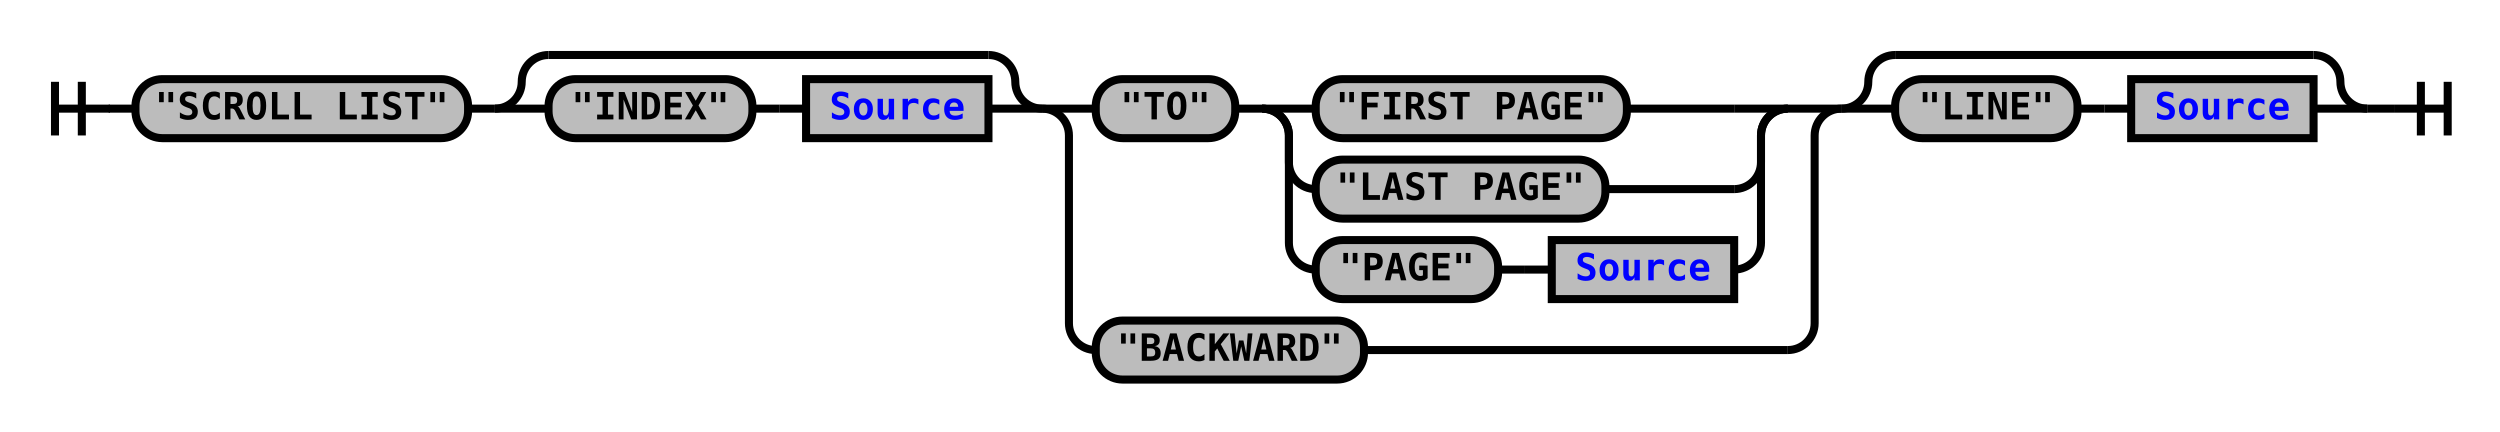
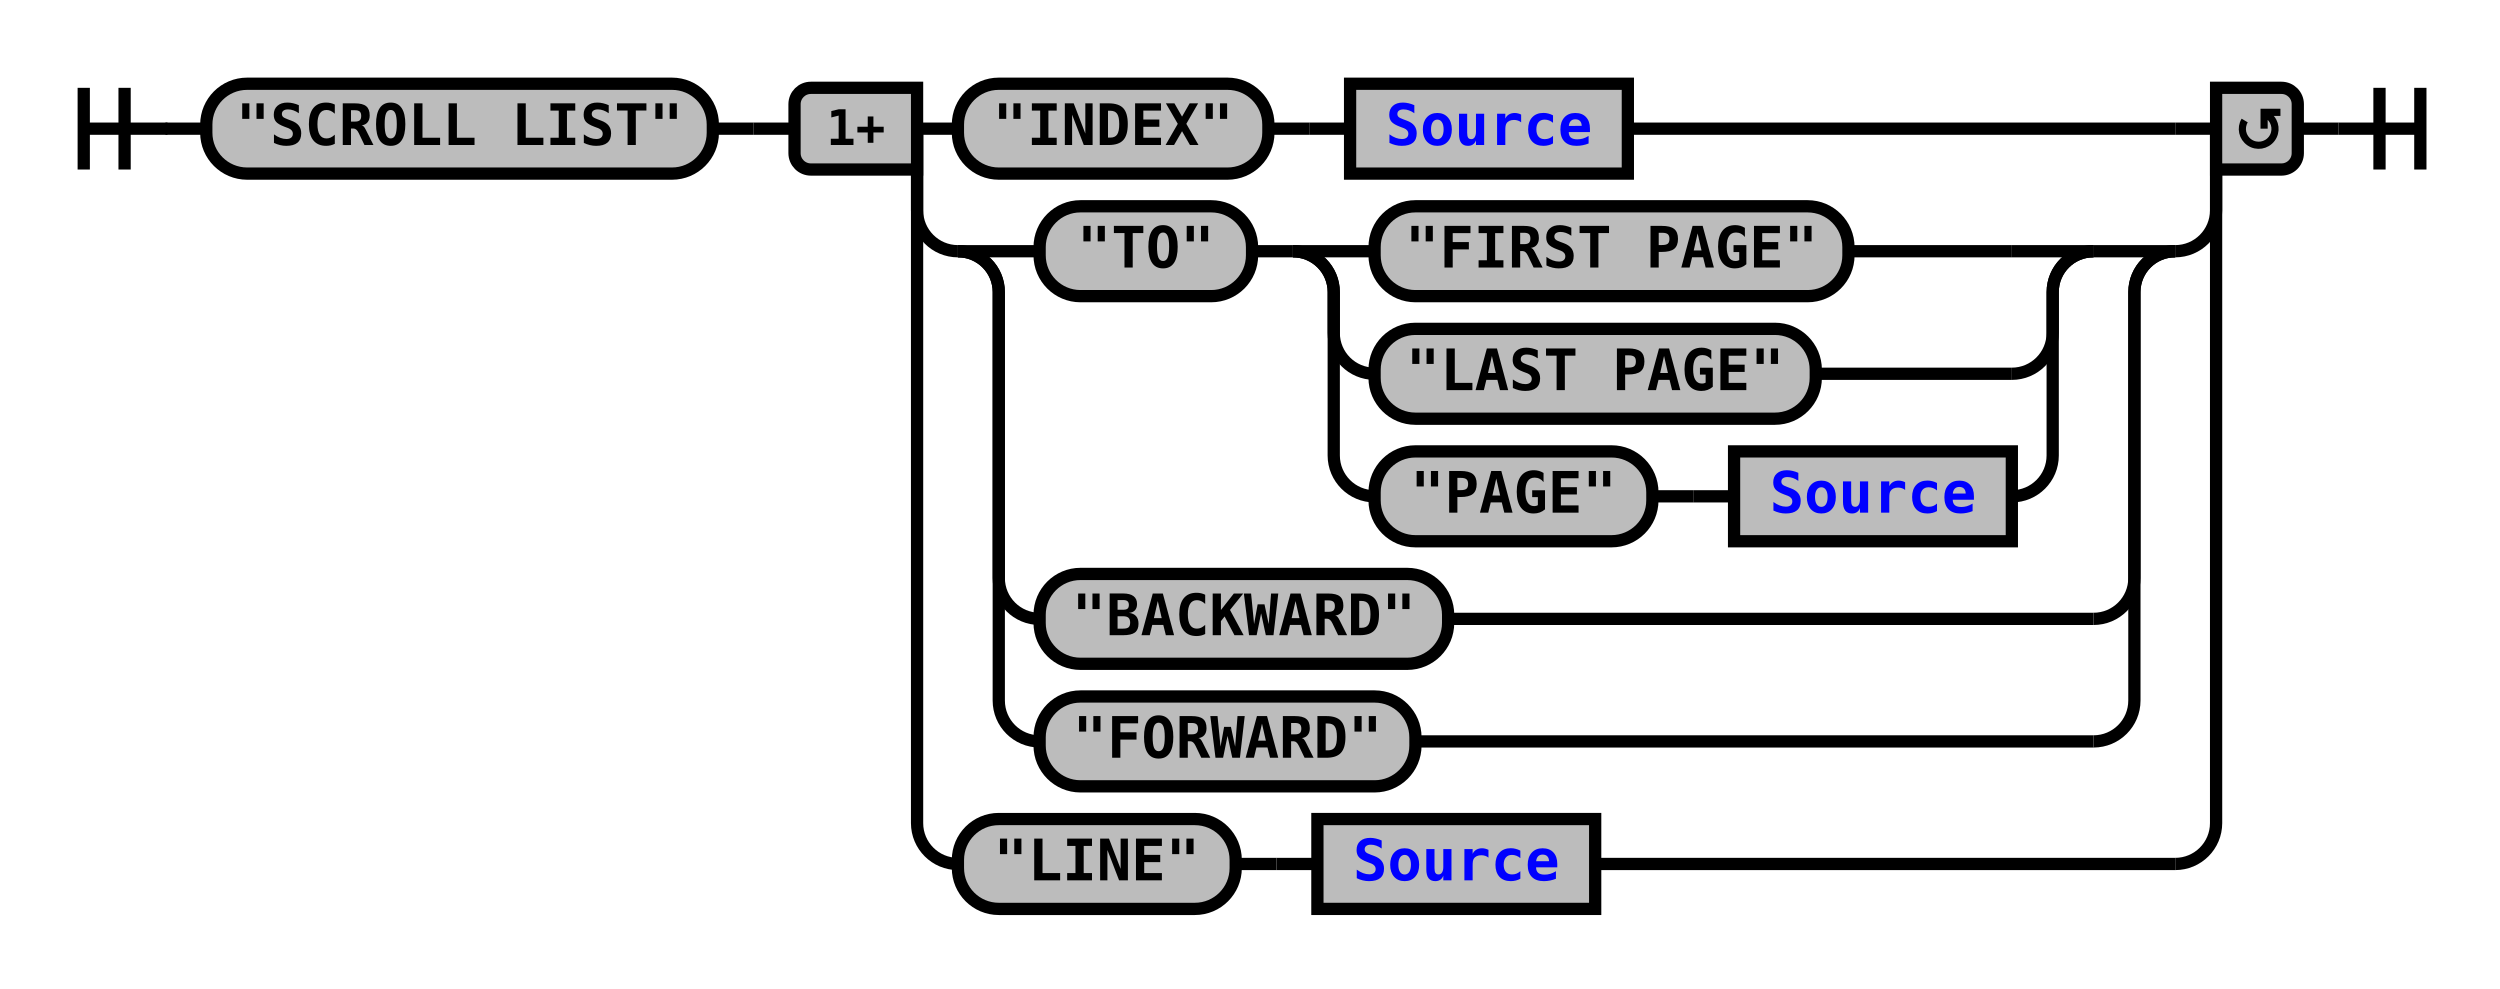
- <svg xmlns="http://www.w3.org/2000/svg" xmlns:xlink="http://www.w3.org/1999/xlink" class="railroad-diagram" width="932" height="161" viewBox="0 0 932 161">
+ <svg xmlns="http://www.w3.org/2000/svg" xmlns:xlink="http://www.w3.org/1999/xlink" class="railroad-diagram" width="612" height="242" viewBox="0 0 612 242">
  <defs>
    <style type="text/css">
path {
stroke-width: 3;
stroke: black;
fill: rgba(0,0,0,0);
}
text {
font: bold 14px monospace;
text-anchor: middle;
}
text.diagram-text {
font-size: 12px;
}
a {
fill: blue;
}
text.diagram-arrow {
font-size: 16px;
}
text.label {
text-anchor: start;
}
text.comment {
font: italic 12px monospace;
}
rect {
stroke-width: 3;
stroke: black;
fill: #BCBCBC;
}
path.diagram-text {
stroke-width: 3;
stroke: black;
fill: #BCBCBC;
cursor: help;
}
</style>
  </defs>
  <g transform="translate(.5 .5)">
-     <path d="M 20 30 v 20 m 10 -20 v 20 m -10 -10 h 20.5" />
-     <path d="M40 40h10" />
+     <path d="M 20 21 v 20 m 10 -20 v 20 m -10 -10 h 20.5" />
+     <path d="M40 31h10" />
    <g>
-       <path d="M50 40h0" />
-       <path d="M882 40h0" />
+       <path d="M50 31h0" />
+       <path d="M562 31h0" />
      <g class="terminal">
-         <path d="M50 40h0" />
-         <path d="M174 40h0" />
-         <rect x="50" y="29" width="124" height="22" rx="10" ry="10" />
-         <text x="112" y="44">"SCROLL LIST"</text>
+         <path d="M50 31h0" />
+         <path d="M174 31h0" />
+         <rect x="50" y="20" width="124" height="22" rx="10" ry="10" />
+         <text x="112" y="35">"SCROLL LIST"</text>
      </g>
-       <path d="M174 40h10" />
+       <path d="M174 31h10" />
+       <path d="M184 31h10" />
      <g>
-         <path d="M184 40h0" />
-         <path d="M388 40h0" />
-         <path d="M184 40a10 10 0 0 0 10 -10v0a10 10 0 0 1 10 -10" />
+         <path d="M194 31h0" />
+         <path d="M562 31h0" />
+         <path d="M224 31h10" />
        <g>
-           <path d="M204 20h164" />
-         </g>
-         <path d="M368 20a10 10 0 0 1 10 10v0a10 10 0 0 0 10 10" />
-         <path d="M184 40h20" />
-         <g>
-           <path d="M204 40h0" />
-           <path d="M368 40h0" />
+           <path d="M234 31h0" />
+           <path d="M398 31h134" />
          <g class="terminal">
-             <path d="M204 40h0" />
-             <path d="M280 40h0" />
-             <rect x="204" y="29" width="76" height="22" rx="10" ry="10" />
-             <text x="242" y="44">"INDEX"</text>
+             <path d="M234 31h0" />
+             <path d="M310 31h0" />
+             <rect x="234" y="20" width="76" height="22" rx="10" ry="10" />
+             <text x="272" y="35">"INDEX"</text>
          </g>
-           <path d="M280 40h10" />
-           <path d="M290 40h10" />
+           <path d="M310 31h10" />
+           <path d="M320 31h10" />
          <g class="non-terminal">
-             <path d="M300 40h0" />
-             <path d="M368 40h0" />
-             <rect x="300" y="29" width="68" height="22" />
+             <path d="M330 31h0" />
+             <path d="M398 31h0" />
+             <rect x="330" y="20" width="68" height="22" />
            <a xlink:href="reuse_source.svg">
-               <text x="334" y="44">Source</text>
+               <text x="364" y="35">Source</text>
            </a>
          </g>
        </g>
-         <path d="M368 40h20" />
-       </g>
-       <g>
-         <path d="M388 40h0" />
-         <path d="M686 40h0" />
-         <path d="M388 40h20" />
+         <path d="M532 31h10" />
+         <path d="M224 31v20a10 10 0 0 0 10 10" />
        <g>
-           <path d="M408 40h0" />
-           <path d="M666 40h0" />
+           <path d="M234 61h0" />
+           <path d="M532 61h0" />
+           <path d="M234 61h20" />
+           <g>
+             <path d="M254 61h0" />
+             <path d="M512 61h0" />
+             <g class="terminal">
+               <path d="M254 61h0" />
+               <path d="M306 61h0" />
+               <rect x="254" y="50" width="52" height="22" rx="10" ry="10" />
+               <text x="280" y="65">"TO"</text>
+             </g>
+             <path d="M306 61h10" />
+             <g>
+               <path d="M316 61h0" />
+               <path d="M512 61h0" />
+               <path d="M316 61h20" />
+               <g class="terminal">
+                 <path d="M336 61h0" />
+                 <path d="M452 61h40" />
+                 <rect x="336" y="50" width="116" height="22" rx="10" ry="10" />
+                 <text x="394" y="65">"FIRST PAGE"</text>
+               </g>
+               <path d="M492 61h20" />
+               <path d="M316 61a10 10 0 0 1 10 10v10a10 10 0 0 0 10 10" />
+               <g class="terminal">
+                 <path d="M336 91h0" />
+                 <path d="M444 91h48" />
+                 <rect x="336" y="80" width="108" height="22" rx="10" ry="10" />
+                 <text x="390" y="95">"LAST PAGE"</text>
+               </g>
+               <path d="M492 91a10 10 0 0 0 10 -10v-10a10 10 0 0 1 10 -10" />
+               <path d="M316 61a10 10 0 0 1 10 10v40a10 10 0 0 0 10 10" />
+               <g>
+                 <path d="M336 121h0" />
+                 <path d="M492 121h0" />
+                 <g class="terminal">
+                   <path d="M336 121h0" />
+                   <path d="M404 121h0" />
+                   <rect x="336" y="110" width="68" height="22" rx="10" ry="10" />
+                   <text x="370" y="125">"PAGE"</text>
+                 </g>
+                 <path d="M404 121h10" />
+                 <path d="M414 121h10" />
+                 <g class="non-terminal">
+                   <path d="M424 121h0" />
+                   <path d="M492 121h0" />
+                   <rect x="424" y="110" width="68" height="22" />
+                   <a xlink:href="reuse_source.svg">
+                     <text x="458" y="125">Source</text>
+                   </a>
+                 </g>
+               </g>
+               <path d="M492 121a10 10 0 0 0 10 -10v-40a10 10 0 0 1 10 -10" />
+             </g>
+           </g>
+           <path d="M512 61h20" />
+           <path d="M234 61a10 10 0 0 1 10 10v70a10 10 0 0 0 10 10" />
          <g class="terminal">
-             <path d="M408 40h0" />
-             <path d="M460 40h0" />
-             <rect x="408" y="29" width="52" height="22" rx="10" ry="10" />
-             <text x="434" y="44">"TO"</text>
+             <path d="M254 151h0" />
+             <path d="M354 151h158" />
+             <rect x="254" y="140" width="100" height="22" rx="10" ry="10" />
+             <text x="304" y="155">"BACKWARD"</text>
          </g>
-           <path d="M460 40h10" />
-           <g>
-             <path d="M470 40h0" />
-             <path d="M666 40h0" />
-             <path d="M470 40h20" />
-             <g class="terminal">
-               <path d="M490 40h0" />
-               <path d="M606 40h40" />
-               <rect x="490" y="29" width="116" height="22" rx="10" ry="10" />
-               <text x="548" y="44">"FIRST PAGE"</text>
-             </g>
-             <path d="M646 40h20" />
-             <path d="M470 40a10 10 0 0 1 10 10v10a10 10 0 0 0 10 10" />
-             <g class="terminal">
-               <path d="M490 70h0" />
-               <path d="M598 70h48" />
-               <rect x="490" y="59" width="108" height="22" rx="10" ry="10" />
-               <text x="544" y="74">"LAST PAGE"</text>
-             </g>
-             <path d="M646 70a10 10 0 0 0 10 -10v-10a10 10 0 0 1 10 -10" />
-             <path d="M470 40a10 10 0 0 1 10 10v40a10 10 0 0 0 10 10" />
-             <g>
-               <path d="M490 100h0" />
-               <path d="M646 100h0" />
-               <g class="terminal">
-                 <path d="M490 100h0" />
-                 <path d="M558 100h0" />
-                 <rect x="490" y="89" width="68" height="22" rx="10" ry="10" />
-                 <text x="524" y="104">"PAGE"</text>
-               </g>
-               <path d="M558 100h10" />
-               <path d="M568 100h10" />
-               <g class="non-terminal">
-                 <path d="M578 100h0" />
-                 <path d="M646 100h0" />
-                 <rect x="578" y="89" width="68" height="22" />
-                 <a xlink:href="reuse_source.svg">
-                   <text x="612" y="104">Source</text>
-                 </a>
-               </g>
-             </g>
-             <path d="M646 100a10 10 0 0 0 10 -10v-40a10 10 0 0 1 10 -10" />
+           <path d="M512 151a10 10 0 0 0 10 -10v-70a10 10 0 0 1 10 -10" />
+           <path d="M234 61a10 10 0 0 1 10 10v100a10 10 0 0 0 10 10" />
+           <g class="terminal">
+             <path d="M254 181h0" />
+             <path d="M346 181h166" />
+             <rect x="254" y="170" width="92" height="22" rx="10" ry="10" />
+             <text x="300" y="185">"FORWARD"</text>
          </g>
+           <path d="M512 181a10 10 0 0 0 10 -10v-100a10 10 0 0 1 10 -10" />
        </g>
-         <path d="M666 40h20" />
-         <path d="M388 40a10 10 0 0 1 10 10v70a10 10 0 0 0 10 10" />
-         <g class="terminal">
-           <path d="M408 130h0" />
-           <path d="M508 130h158" />
-           <rect x="408" y="119" width="100" height="22" rx="10" ry="10" />
-           <text x="458" y="134">"BACKWARD"</text>
-         </g>
-         <path d="M666 130a10 10 0 0 0 10 -10v-70a10 10 0 0 1 10 -10" />
-       </g>
-       <g>
-         <path d="M686 40h0" />
-         <path d="M882 40h0" />
-         <path d="M686 40a10 10 0 0 0 10 -10v0a10 10 0 0 1 10 -10" />
+         <path d="M532 61a10 10 0 0 0 10 -10v-20" />
+         <path d="M224 31v170a10 10 0 0 0 10 10" />
        <g>
-           <path d="M706 20h156" />
-         </g>
-         <path d="M862 20a10 10 0 0 1 10 10v0a10 10 0 0 0 10 10" />
-         <path d="M686 40h20" />
-         <g>
-           <path d="M706 40h0" />
-           <path d="M862 40h0" />
+           <path d="M234 211h0" />
+           <path d="M390 211h142" />
          <g class="terminal">
-             <path d="M706 40h0" />
-             <path d="M774 40h0" />
-             <rect x="706" y="29" width="68" height="22" rx="10" ry="10" />
-             <text x="740" y="44">"LINE"</text>
+             <path d="M234 211h0" />
+             <path d="M302 211h0" />
+             <rect x="234" y="200" width="68" height="22" rx="10" ry="10" />
+             <text x="268" y="215">"LINE"</text>
          </g>
-           <path d="M774 40h10" />
-           <path d="M784 40h10" />
+           <path d="M302 211h10" />
+           <path d="M312 211h10" />
          <g class="non-terminal">
-             <path d="M794 40h0" />
-             <path d="M862 40h0" />
-             <rect x="794" y="29" width="68" height="22" />
+             <path d="M322 211h0" />
+             <path d="M390 211h0" />
+             <rect x="322" y="200" width="68" height="22" />
            <a xlink:href="reuse_source.svg">
-               <text x="828" y="44">Source</text>
+               <text x="356" y="215">Source</text>
            </a>
          </g>
        </g>
-         <path d="M862 40h20" />
+         <path d="M532 211a10 10 0 0 0 10 -10v-170" />
+         <g class="diagram-text">
+           <path d="M 224 21 h -26 a 4 4 0 0 0 -4 4 v 12 a 4 4 0 0 0 4 4 h 26 z" class="diagram-text" />
+           <text x="209" y="35" class="diagram-text">1+</text>
+           <path d="M 542 21 h 16 a 4 4 0 0 1 4 4 v 12 a 4 4 0 0 1 -4 4 h -16 z" class="diagram-text" />
+           <path d="M 549 29 a 4 4 0 1 0 6 -1 m 2.75 -1 h -4 v 4 m 0 -3 h 2" style="stroke-width: 1.75" />
+         </g>
      </g>
    </g>
-     <path d="M882 40h10" />
-     <path d="M 892 40 h 20 m -10 -10 v 20 m 10 -20 v 20" />
+     <path d="M562 31h10" />
+     <path d="M 572 31 h 20 m -10 -10 v 20 m 10 -20 v 20" />
  </g>
</svg>
